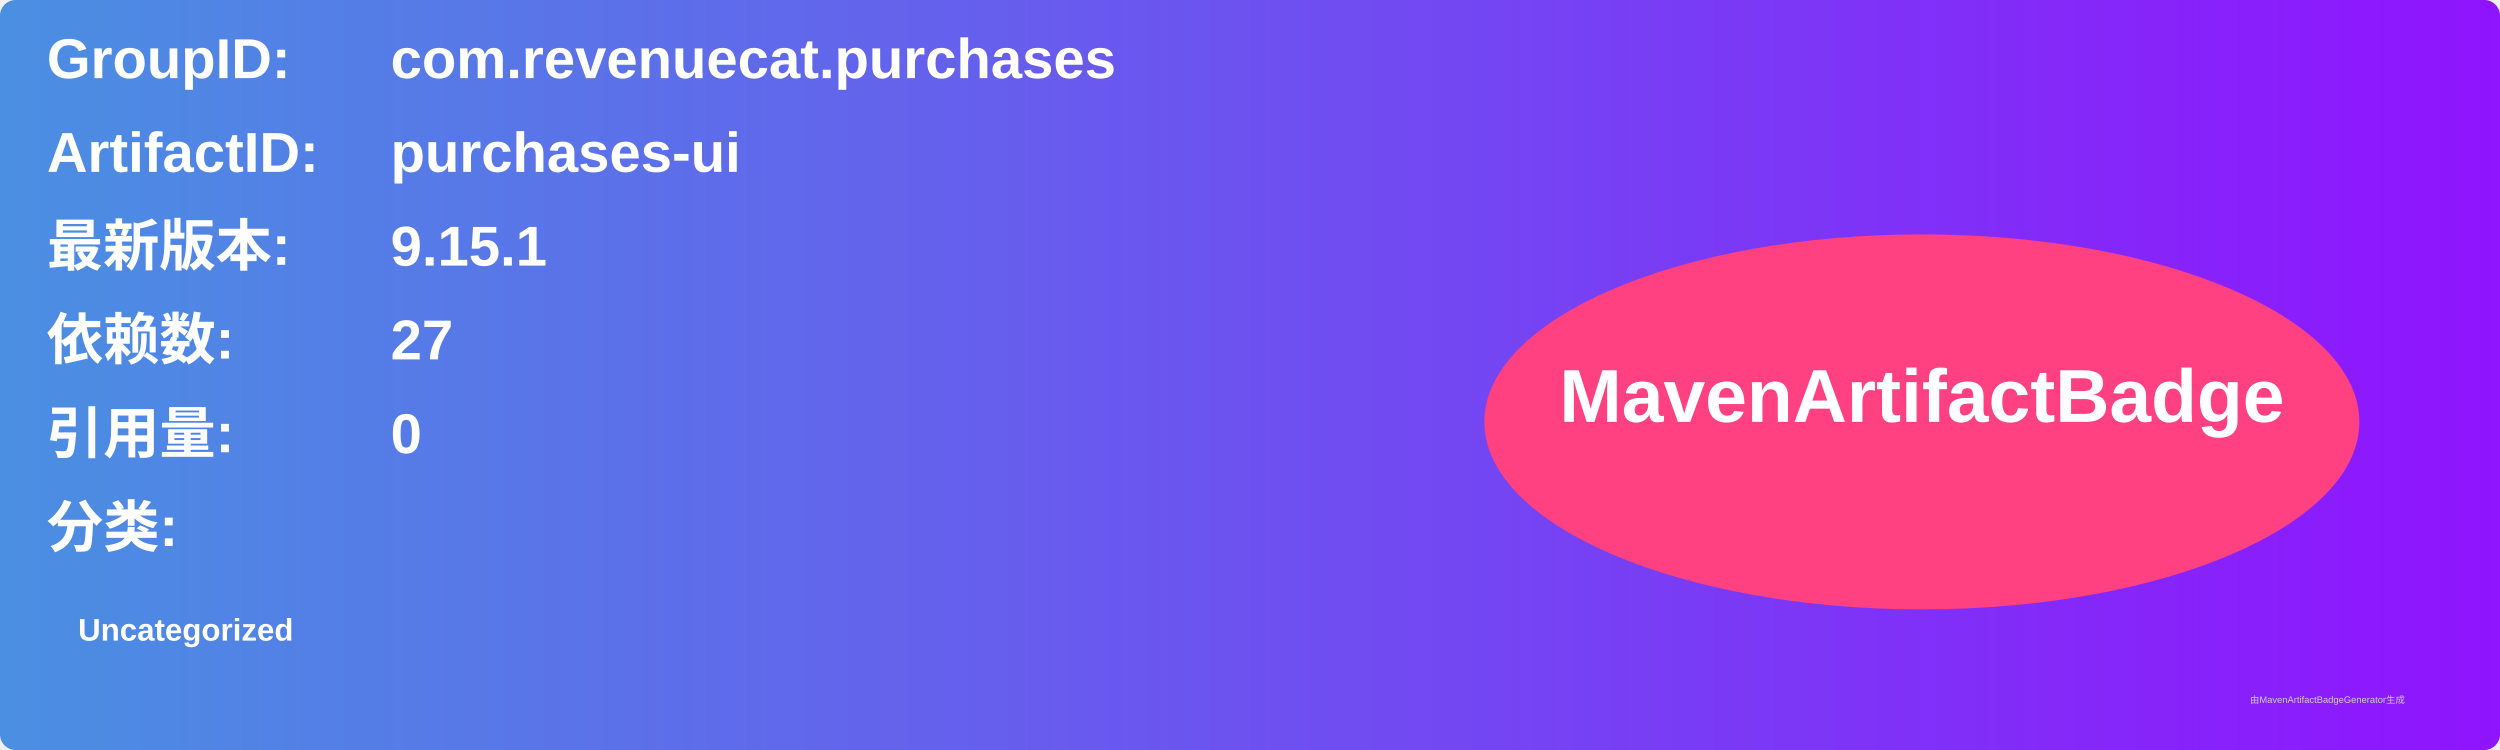
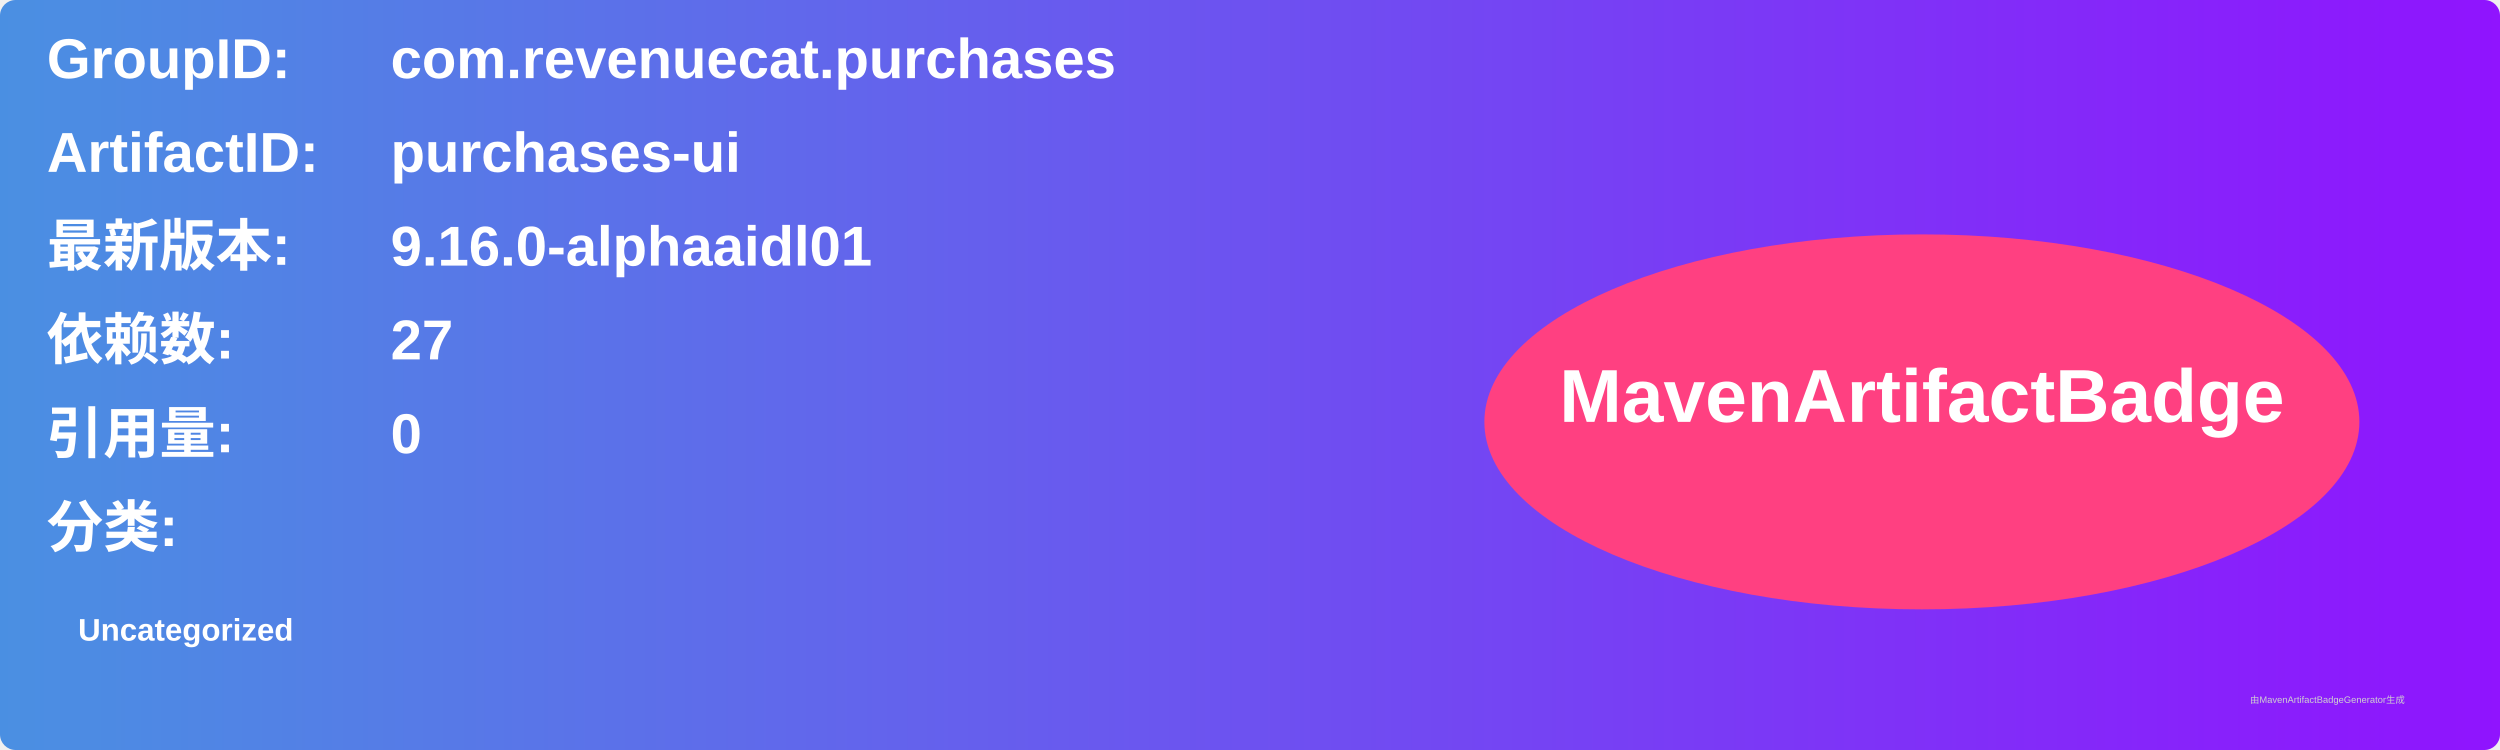
<svg xmlns="http://www.w3.org/2000/svg" width="800" height="240" viewBox="0 0 800 240">
  <linearGradient id="grad" x1="0%" y1="0%" x2="100%" y2="0%">
    <stop offset="0%" stop-color="#4a90e2" />
    <stop offset="100%" stop-color="#9013fe" />
  </linearGradient>
  <rect width="100%" height="100%" rx="5" ry="5" fill="url(#grad)" />
  <g transform="translate(15, 15)">
    <text x="0" y="10" font-family="Arial" font-size="18" fill="white" font-weight="bold" width="260">GroupID:</text>
    <text x="110" y="10" font-family="Arial" font-size="18" fill="white" font-weight="bold" width="460">com.revenuecat.purchases</text>
    <text x="0" y="40" font-family="Arial" font-size="18" fill="white" font-weight="bold" width="260">ArtifactID:</text>
    <text x="110" y="40" font-family="Arial" font-size="18" fill="white" font-weight="bold" width="460">purchases-ui</text>
    <text x="0" y="70" font-family="Arial" font-size="18" fill="white" font-weight="bold">最新版本:</text>
    <text x="110" y="70" font-family="Arial" font-size="18" fill="white" font-weight="bold">
-       <tspan font-weight="bold">9.15.1</tspan>
+       <tspan font-weight="bold">9.16.0-alphaaidl01</tspan>
    </text>
    <text x="0" y="100" font-family="Arial" font-size="18" fill="white" font-weight="bold">依赖数: </text>
    <text x="110" y="100" font-family="Arial" font-size="18" fill="white">
      <tspan font-weight="bold">27</tspan>
    </text>
    <text x="0" y="130" font-family="Arial" font-size="18" fill="white" font-weight="bold">引用量: </text>
    <text x="110" y="130" font-family="Arial" font-size="18" fill="white">
      <tspan font-weight="bold">0</tspan>
    </text>
    <text x="0" y="160" font-family="Arial" font-size="18" fill="white" font-weight="bold">分类:</text>
    <text x="10" y="190" font-family="Arial" font-size="10" fill="white">
      <tspan font-weight="bold">Uncategorized</tspan>
    </text>
    <ellipse cx="600" cy="120" rx="140" ry="60" fill="#ff4081" />
    <text x="600" y="120" text-anchor="middle" font-family="Arial" font-size="24" fill="white" font-weight="bold">MavenArtifactBadge</text>
  </g>
  <text x="720" y="225" font-family="Arial" font-size="3" fill="#d0d0d0">由MavenArtifactBadgeGenerator生成</text>
</svg>
